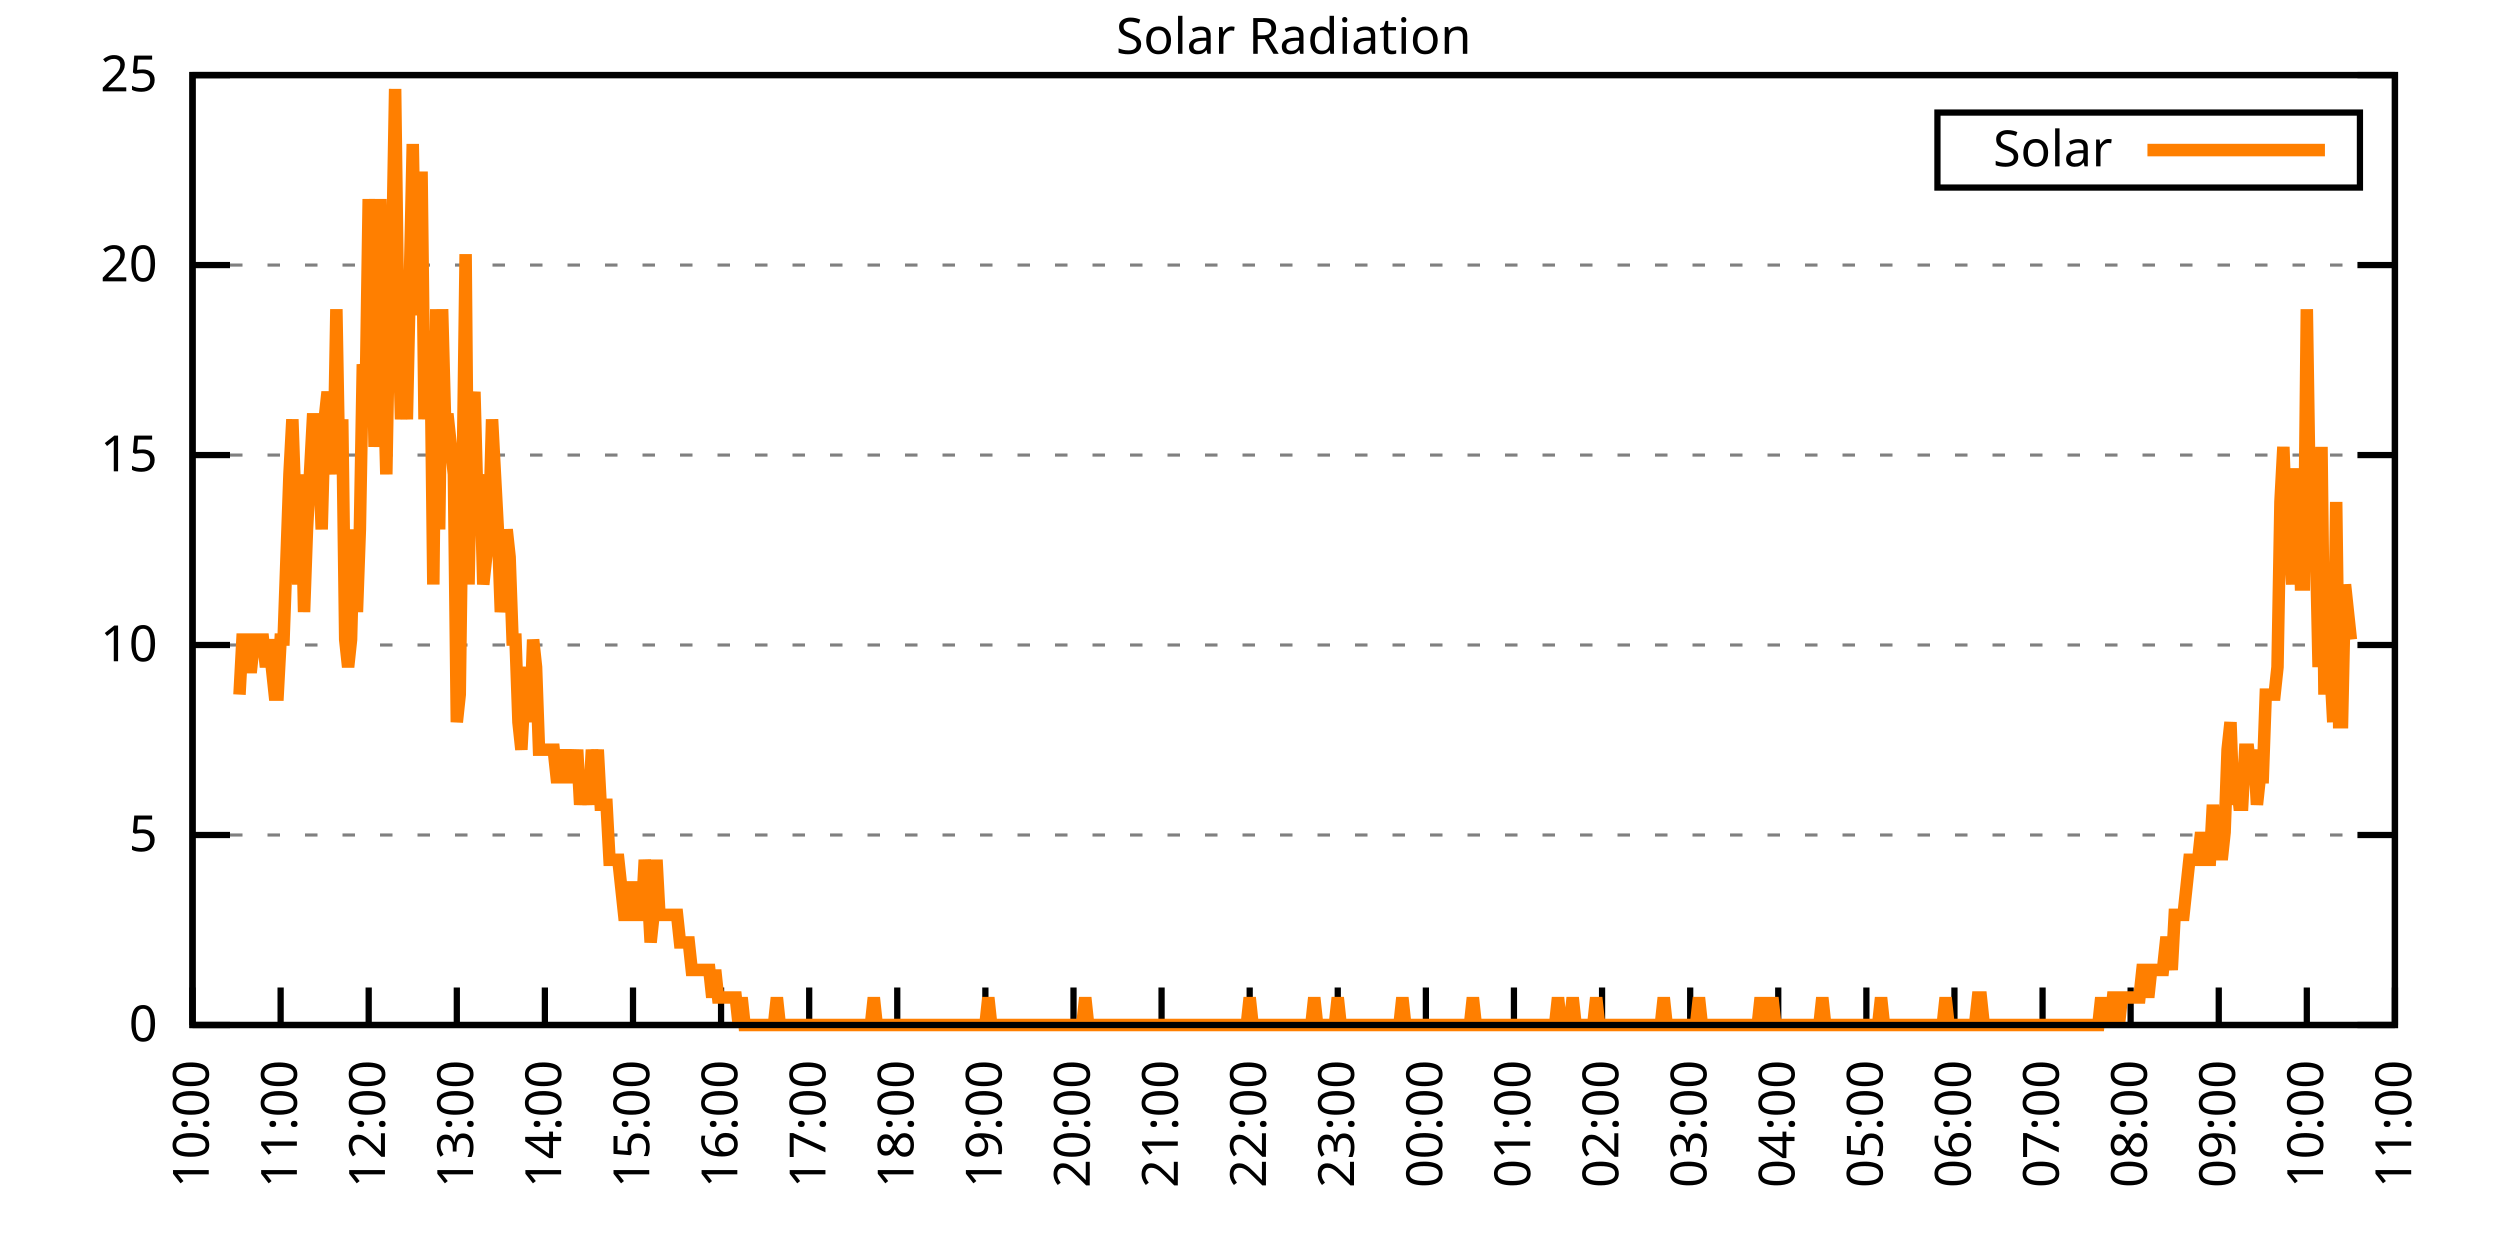
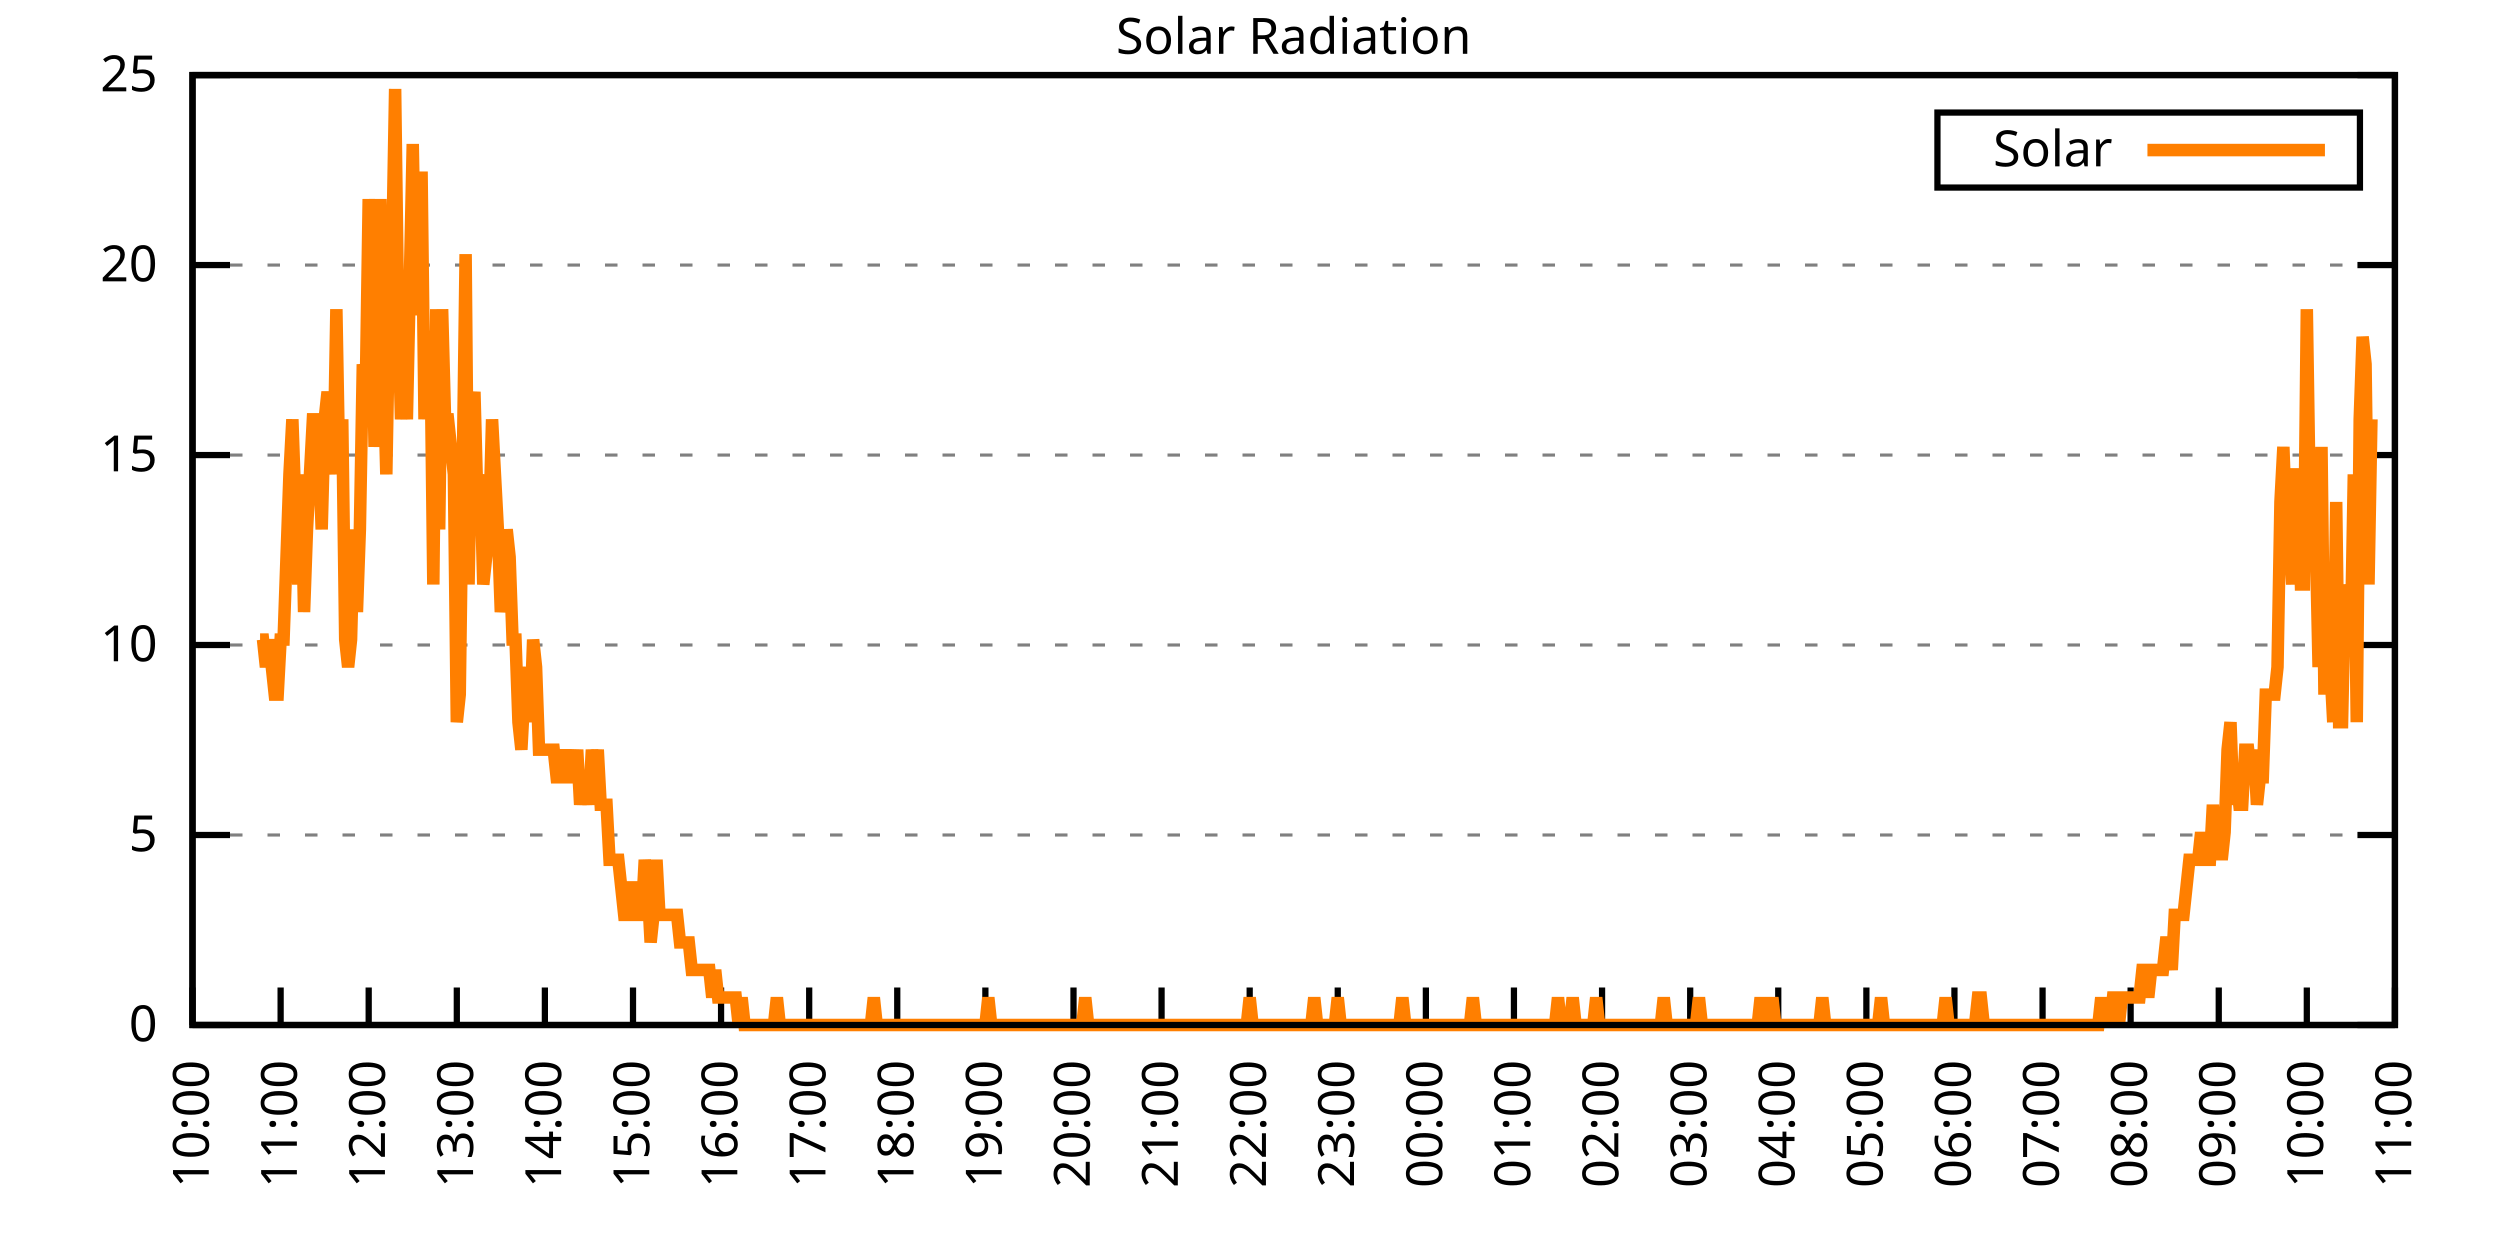
<svg xmlns="http://www.w3.org/2000/svg" xmlns:xlink="http://www.w3.org/1999/xlink" width="400" height="200" viewBox="0 0 400 200">
  <g id="gnuplot_canvas">
    <rect x="0" y="0" width="400" height="200" fill="none" />
    <defs>
      <circle id="gpDot" r="0.5" stroke-width="0.5" stroke="currentColor" />
      <path id="gpPt0" stroke-width="0.333" stroke="currentColor" d="M-1,0 h2 M0,-1 v2" />
      <path id="gpPt1" stroke-width="0.333" stroke="currentColor" d="M-1,-1 L1,1 M1,-1 L-1,1" />
      <path id="gpPt2" stroke-width="0.333" stroke="currentColor" d="M-1,0 L1,0 M0,-1 L0,1 M-1,-1 L1,1 M-1,1 L1,-1" />
      <rect id="gpPt3" stroke-width="0.333" stroke="currentColor" x="-1" y="-1" width="2" height="2" />
      <rect id="gpPt4" stroke-width="0.333" stroke="currentColor" fill="currentColor" x="-1" y="-1" width="2" height="2" />
      <circle id="gpPt5" stroke-width="0.333" stroke="currentColor" cx="0" cy="0" r="1" />
      <use xlink:href="#gpPt5" id="gpPt6" fill="currentColor" stroke="none" />
      <path id="gpPt7" stroke-width="0.333" stroke="currentColor" d="M0,-1.33 L-1.33,0.67 L1.33,0.67 z" />
      <use xlink:href="#gpPt7" id="gpPt8" fill="currentColor" stroke="none" />
      <use xlink:href="#gpPt7" id="gpPt9" stroke="currentColor" transform="rotate(180)" />
      <use xlink:href="#gpPt9" id="gpPt10" fill="currentColor" stroke="none" />
      <use xlink:href="#gpPt3" id="gpPt11" stroke="currentColor" transform="rotate(45)" />
      <use xlink:href="#gpPt11" id="gpPt12" fill="currentColor" stroke="none" />
      <path id="gpPt13" stroke-width="0.333" stroke="currentColor" d="M0,1.330 L1.265,0.411 L0.782,-1.067 L-0.782,-1.076 L-1.265,0.411 z" />
      <use xlink:href="#gpPt13" id="gpPt14" fill="currentColor" stroke="none" />
      <filter id="textbox" filterUnits="objectBoundingBox" x="0" y="0" height="1" width="1">
        <feFlood flood-color="white" flood-opacity="1" result="bgnd" />
        <feComposite in="SourceGraphic" in2="bgnd" operator="atop" />
      </filter>
      <filter id="greybox" filterUnits="objectBoundingBox" x="0" y="0" height="1" width="1">
        <feFlood flood-color="lightgrey" flood-opacity="1" result="grey" />
        <feComposite in="SourceGraphic" in2="grey" operator="atop" />
      </filter>
    </defs>
    <g fill="none" color="white" stroke="currentColor" stroke-width="1.00" stroke-linecap="butt" stroke-linejoin="miter">
</g>
    <g fill="none" color="black" stroke="currentColor" stroke-width="1.00" stroke-linecap="butt" stroke-linejoin="miter">
      <g stroke="none" shape-rendering="crispEdges">
        <polygon fill="rgb(255, 255, 255)" points="30.80,164.00 383.18,164.00 383.18,12.02 30.80,12.02 " />
      </g>
    </g>
    <g fill="none" color="black" stroke="currentColor" stroke-width="1.00" stroke-linecap="butt" stroke-linejoin="miter">
</g>
    <g fill="none" color="black" stroke="black" stroke-width="0.50" stroke-linecap="butt" stroke-linejoin="miter">
</g>
    <g fill="none" color="gray" stroke="currentColor" stroke-width="0.50" stroke-linecap="butt" stroke-linejoin="miter">
      <path stroke="gray" stroke-dasharray="2,4" class="gridline" d="M30.80,164.00 L383.19,164.00  " />
    </g>
    <g fill="none" color="gray" stroke="gray" stroke-width="1.00" stroke-linecap="butt" stroke-linejoin="miter">
</g>
    <g fill="none" color="black" stroke="currentColor" stroke-width="1.00" stroke-linecap="butt" stroke-linejoin="miter">
      <path stroke="black" d="M30.80,164.00 L36.80,164.00 M383.19,164.00 L377.19,164.00  " />
      <g transform="translate(25.20,166.60)" stroke="none" fill="black" font-family="Sans" font-size="8.00" text-anchor="end">
        <text>
          <tspan font-family="Sans"> 0</tspan>
        </text>
      </g>
    </g>
    <g fill="none" color="black" stroke="currentColor" stroke-width="1.00" stroke-linecap="butt" stroke-linejoin="miter">
</g>
    <g fill="none" color="black" stroke="black" stroke-width="0.50" stroke-linecap="butt" stroke-linejoin="miter">
</g>
    <g fill="none" color="gray" stroke="currentColor" stroke-width="0.50" stroke-linecap="butt" stroke-linejoin="miter">
      <path stroke="gray" stroke-dasharray="2,4" class="gridline" d="M30.80,133.60 L383.19,133.60  " />
    </g>
    <g fill="none" color="gray" stroke="gray" stroke-width="1.00" stroke-linecap="butt" stroke-linejoin="miter">
</g>
    <g fill="none" color="black" stroke="currentColor" stroke-width="1.00" stroke-linecap="butt" stroke-linejoin="miter">
      <path stroke="black" d="M30.80,133.60 L36.80,133.60 M383.19,133.60 L377.19,133.60  " />
      <g transform="translate(25.20,136.20)" stroke="none" fill="black" font-family="Sans" font-size="8.00" text-anchor="end">
        <text>
          <tspan font-family="Sans"> 5</tspan>
        </text>
      </g>
    </g>
    <g fill="none" color="black" stroke="currentColor" stroke-width="1.00" stroke-linecap="butt" stroke-linejoin="miter">
</g>
    <g fill="none" color="black" stroke="black" stroke-width="0.50" stroke-linecap="butt" stroke-linejoin="miter">
</g>
    <g fill="none" color="gray" stroke="currentColor" stroke-width="0.50" stroke-linecap="butt" stroke-linejoin="miter">
      <path stroke="gray" stroke-dasharray="2,4" class="gridline" d="M30.80,103.20 L383.19,103.20  " />
    </g>
    <g fill="none" color="gray" stroke="gray" stroke-width="1.00" stroke-linecap="butt" stroke-linejoin="miter">
</g>
    <g fill="none" color="black" stroke="currentColor" stroke-width="1.00" stroke-linecap="butt" stroke-linejoin="miter">
      <path stroke="black" d="M30.80,103.20 L36.80,103.20 M383.19,103.20 L377.19,103.20  " />
      <g transform="translate(25.20,105.80)" stroke="none" fill="black" font-family="Sans" font-size="8.00" text-anchor="end">
        <text>
          <tspan font-family="Sans"> 10</tspan>
        </text>
      </g>
    </g>
    <g fill="none" color="black" stroke="currentColor" stroke-width="1.00" stroke-linecap="butt" stroke-linejoin="miter">
</g>
    <g fill="none" color="black" stroke="black" stroke-width="0.50" stroke-linecap="butt" stroke-linejoin="miter">
</g>
    <g fill="none" color="gray" stroke="currentColor" stroke-width="0.50" stroke-linecap="butt" stroke-linejoin="miter">
      <path stroke="gray" stroke-dasharray="2,4" class="gridline" d="M30.80,72.81 L383.19,72.81  " />
    </g>
    <g fill="none" color="gray" stroke="gray" stroke-width="1.00" stroke-linecap="butt" stroke-linejoin="miter">
</g>
    <g fill="none" color="black" stroke="currentColor" stroke-width="1.00" stroke-linecap="butt" stroke-linejoin="miter">
      <path stroke="black" d="M30.80,72.81 L36.80,72.81 M383.19,72.81 L377.19,72.81  " />
      <g transform="translate(25.20,75.41)" stroke="none" fill="black" font-family="Sans" font-size="8.00" text-anchor="end">
        <text>
          <tspan font-family="Sans"> 15</tspan>
        </text>
      </g>
    </g>
    <g fill="none" color="black" stroke="currentColor" stroke-width="1.00" stroke-linecap="butt" stroke-linejoin="miter">
</g>
    <g fill="none" color="black" stroke="black" stroke-width="0.50" stroke-linecap="butt" stroke-linejoin="miter">
</g>
    <g fill="none" color="gray" stroke="currentColor" stroke-width="0.50" stroke-linecap="butt" stroke-linejoin="miter">
      <path stroke="gray" stroke-dasharray="2,4" class="gridline" d="M30.80,42.41 L383.19,42.41  " />
    </g>
    <g fill="none" color="gray" stroke="gray" stroke-width="1.00" stroke-linecap="butt" stroke-linejoin="miter">
</g>
    <g fill="none" color="black" stroke="currentColor" stroke-width="1.00" stroke-linecap="butt" stroke-linejoin="miter">
      <path stroke="black" d="M30.80,42.41 L36.80,42.41 M383.19,42.41 L377.19,42.41  " />
      <g transform="translate(25.20,45.01)" stroke="none" fill="black" font-family="Sans" font-size="8.00" text-anchor="end">
        <text>
          <tspan font-family="Sans"> 20</tspan>
        </text>
      </g>
    </g>
    <g fill="none" color="black" stroke="currentColor" stroke-width="1.00" stroke-linecap="butt" stroke-linejoin="miter">
</g>
    <g fill="none" color="black" stroke="black" stroke-width="0.50" stroke-linecap="butt" stroke-linejoin="miter">
</g>
    <g fill="none" color="gray" stroke="currentColor" stroke-width="0.50" stroke-linecap="butt" stroke-linejoin="miter">
      <path stroke="gray" stroke-dasharray="2,4" class="gridline" d="M30.80,12.01 L383.19,12.01  " />
    </g>
    <g fill="none" color="gray" stroke="gray" stroke-width="1.00" stroke-linecap="butt" stroke-linejoin="miter">
</g>
    <g fill="none" color="black" stroke="currentColor" stroke-width="1.00" stroke-linecap="butt" stroke-linejoin="miter">
      <path stroke="black" d="M30.80,12.01 L36.80,12.01 M383.19,12.01 L377.19,12.01  " />
      <g transform="translate(25.20,14.61)" stroke="none" fill="black" font-family="Sans" font-size="8.00" text-anchor="end">
        <text>
          <tspan font-family="Sans"> 25</tspan>
        </text>
      </g>
    </g>
    <g fill="none" color="black" stroke="currentColor" stroke-width="1.00" stroke-linecap="butt" stroke-linejoin="miter">
      <path stroke="black" d="M30.80,164.00 L30.80,158.00  " />
      <g transform="translate(33.40,169.60) rotate(270.00)" stroke="none" fill="black" font-family="Sans" font-size="8.00" text-anchor="end">
        <text>
          <tspan font-family="Sans">10:00</tspan>
        </text>
      </g>
    </g>
    <g fill="none" color="black" stroke="currentColor" stroke-width="1.00" stroke-linecap="butt" stroke-linejoin="miter">
      <path stroke="black" d="M44.90,164.00 L44.90,158.00  " />
      <g transform="translate(47.50,169.60) rotate(270.00)" stroke="none" fill="black" font-family="Sans" font-size="8.00" text-anchor="end">
        <text>
          <tspan font-family="Sans">11:00</tspan>
        </text>
      </g>
    </g>
    <g fill="none" color="black" stroke="currentColor" stroke-width="1.00" stroke-linecap="butt" stroke-linejoin="miter">
      <path stroke="black" d="M58.99,164.00 L58.99,158.00  " />
      <g transform="translate(61.59,169.60) rotate(270.00)" stroke="none" fill="black" font-family="Sans" font-size="8.00" text-anchor="end">
        <text>
          <tspan font-family="Sans">12:00</tspan>
        </text>
      </g>
    </g>
    <g fill="none" color="black" stroke="currentColor" stroke-width="1.00" stroke-linecap="butt" stroke-linejoin="miter">
      <path stroke="black" d="M73.09,164.00 L73.09,158.00  " />
      <g transform="translate(75.69,169.60) rotate(270.00)" stroke="none" fill="black" font-family="Sans" font-size="8.00" text-anchor="end">
        <text>
          <tspan font-family="Sans">13:00</tspan>
        </text>
      </g>
    </g>
    <g fill="none" color="black" stroke="currentColor" stroke-width="1.00" stroke-linecap="butt" stroke-linejoin="miter">
      <path stroke="black" d="M87.18,164.00 L87.18,158.00  " />
      <g transform="translate(89.78,169.60) rotate(270.00)" stroke="none" fill="black" font-family="Sans" font-size="8.00" text-anchor="end">
        <text>
          <tspan font-family="Sans">14:00</tspan>
        </text>
      </g>
    </g>
    <g fill="none" color="black" stroke="currentColor" stroke-width="1.00" stroke-linecap="butt" stroke-linejoin="miter">
      <path stroke="black" d="M101.28,164.00 L101.28,158.00  " />
      <g transform="translate(103.88,169.60) rotate(270.00)" stroke="none" fill="black" font-family="Sans" font-size="8.00" text-anchor="end">
        <text>
          <tspan font-family="Sans">15:00</tspan>
        </text>
      </g>
    </g>
    <g fill="none" color="black" stroke="currentColor" stroke-width="1.00" stroke-linecap="butt" stroke-linejoin="miter">
      <path stroke="black" d="M115.37,164.00 L115.37,158.00  " />
      <g transform="translate(117.97,169.60) rotate(270.00)" stroke="none" fill="black" font-family="Sans" font-size="8.00" text-anchor="end">
        <text>
          <tspan font-family="Sans">16:00</tspan>
        </text>
      </g>
    </g>
    <g fill="none" color="black" stroke="currentColor" stroke-width="1.00" stroke-linecap="butt" stroke-linejoin="miter">
      <path stroke="black" d="M129.47,164.00 L129.47,158.00  " />
      <g transform="translate(132.07,169.60) rotate(270.00)" stroke="none" fill="black" font-family="Sans" font-size="8.00" text-anchor="end">
        <text>
          <tspan font-family="Sans">17:00</tspan>
        </text>
      </g>
    </g>
    <g fill="none" color="black" stroke="currentColor" stroke-width="1.00" stroke-linecap="butt" stroke-linejoin="miter">
      <path stroke="black" d="M143.56,164.00 L143.56,158.00  " />
      <g transform="translate(146.16,169.60) rotate(270.00)" stroke="none" fill="black" font-family="Sans" font-size="8.00" text-anchor="end">
        <text>
          <tspan font-family="Sans">18:00</tspan>
        </text>
      </g>
    </g>
    <g fill="none" color="black" stroke="currentColor" stroke-width="1.00" stroke-linecap="butt" stroke-linejoin="miter">
      <path stroke="black" d="M157.66,164.00 L157.66,158.00  " />
      <g transform="translate(160.26,169.60) rotate(270.00)" stroke="none" fill="black" font-family="Sans" font-size="8.00" text-anchor="end">
        <text>
          <tspan font-family="Sans">19:00</tspan>
        </text>
      </g>
    </g>
    <g fill="none" color="black" stroke="currentColor" stroke-width="1.00" stroke-linecap="butt" stroke-linejoin="miter">
      <path stroke="black" d="M171.76,164.00 L171.76,158.00  " />
      <g transform="translate(174.36,169.60) rotate(270.00)" stroke="none" fill="black" font-family="Sans" font-size="8.00" text-anchor="end">
        <text>
          <tspan font-family="Sans">20:00</tspan>
        </text>
      </g>
    </g>
    <g fill="none" color="black" stroke="currentColor" stroke-width="1.00" stroke-linecap="butt" stroke-linejoin="miter">
      <path stroke="black" d="M185.85,164.00 L185.85,158.00  " />
      <g transform="translate(188.45,169.60) rotate(270.00)" stroke="none" fill="black" font-family="Sans" font-size="8.00" text-anchor="end">
        <text>
          <tspan font-family="Sans">21:00</tspan>
        </text>
      </g>
    </g>
    <g fill="none" color="black" stroke="currentColor" stroke-width="1.00" stroke-linecap="butt" stroke-linejoin="miter">
      <path stroke="black" d="M199.95,164.00 L199.95,158.00  " />
      <g transform="translate(202.55,169.60) rotate(270.00)" stroke="none" fill="black" font-family="Sans" font-size="8.00" text-anchor="end">
        <text>
          <tspan font-family="Sans">22:00</tspan>
        </text>
      </g>
    </g>
    <g fill="none" color="black" stroke="currentColor" stroke-width="1.00" stroke-linecap="butt" stroke-linejoin="miter">
      <path stroke="black" d="M214.04,164.00 L214.04,158.00  " />
      <g transform="translate(216.64,169.60) rotate(270.00)" stroke="none" fill="black" font-family="Sans" font-size="8.00" text-anchor="end">
        <text>
          <tspan font-family="Sans">23:00</tspan>
        </text>
      </g>
    </g>
    <g fill="none" color="black" stroke="currentColor" stroke-width="1.00" stroke-linecap="butt" stroke-linejoin="miter">
      <path stroke="black" d="M228.14,164.00 L228.14,158.00  " />
      <g transform="translate(230.74,169.60) rotate(270.00)" stroke="none" fill="black" font-family="Sans" font-size="8.00" text-anchor="end">
        <text>
          <tspan font-family="Sans">00:00</tspan>
        </text>
      </g>
    </g>
    <g fill="none" color="black" stroke="currentColor" stroke-width="1.00" stroke-linecap="butt" stroke-linejoin="miter">
      <path stroke="black" d="M242.23,164.00 L242.23,158.00  " />
      <g transform="translate(244.83,169.60) rotate(270.00)" stroke="none" fill="black" font-family="Sans" font-size="8.00" text-anchor="end">
        <text>
          <tspan font-family="Sans">01:00</tspan>
        </text>
      </g>
    </g>
    <g fill="none" color="black" stroke="currentColor" stroke-width="1.00" stroke-linecap="butt" stroke-linejoin="miter">
      <path stroke="black" d="M256.33,164.00 L256.33,158.00  " />
      <g transform="translate(258.93,169.60) rotate(270.00)" stroke="none" fill="black" font-family="Sans" font-size="8.00" text-anchor="end">
        <text>
          <tspan font-family="Sans">02:00</tspan>
        </text>
      </g>
    </g>
    <g fill="none" color="black" stroke="currentColor" stroke-width="1.00" stroke-linecap="butt" stroke-linejoin="miter">
      <path stroke="black" d="M270.43,164.00 L270.43,158.00  " />
      <g transform="translate(273.03,169.60) rotate(270.00)" stroke="none" fill="black" font-family="Sans" font-size="8.00" text-anchor="end">
        <text>
          <tspan font-family="Sans">03:00</tspan>
        </text>
      </g>
    </g>
    <g fill="none" color="black" stroke="currentColor" stroke-width="1.00" stroke-linecap="butt" stroke-linejoin="miter">
      <path stroke="black" d="M284.52,164.00 L284.52,158.00  " />
      <g transform="translate(287.12,169.60) rotate(270.00)" stroke="none" fill="black" font-family="Sans" font-size="8.00" text-anchor="end">
        <text>
          <tspan font-family="Sans">04:00</tspan>
        </text>
      </g>
    </g>
    <g fill="none" color="black" stroke="currentColor" stroke-width="1.00" stroke-linecap="butt" stroke-linejoin="miter">
      <path stroke="black" d="M298.62,164.00 L298.62,158.00  " />
      <g transform="translate(301.22,169.60) rotate(270.00)" stroke="none" fill="black" font-family="Sans" font-size="8.00" text-anchor="end">
        <text>
          <tspan font-family="Sans">05:00</tspan>
        </text>
      </g>
    </g>
    <g fill="none" color="black" stroke="currentColor" stroke-width="1.00" stroke-linecap="butt" stroke-linejoin="miter">
      <path stroke="black" d="M312.71,164.00 L312.71,158.00  " />
      <g transform="translate(315.31,169.60) rotate(270.00)" stroke="none" fill="black" font-family="Sans" font-size="8.00" text-anchor="end">
        <text>
          <tspan font-family="Sans">06:00</tspan>
        </text>
      </g>
    </g>
    <g fill="none" color="black" stroke="currentColor" stroke-width="1.00" stroke-linecap="butt" stroke-linejoin="miter">
      <path stroke="black" d="M326.81,164.00 L326.81,158.00  " />
      <g transform="translate(329.41,169.60) rotate(270.00)" stroke="none" fill="black" font-family="Sans" font-size="8.00" text-anchor="end">
        <text>
          <tspan font-family="Sans">07:00</tspan>
        </text>
      </g>
    </g>
    <g fill="none" color="black" stroke="currentColor" stroke-width="1.00" stroke-linecap="butt" stroke-linejoin="miter">
      <path stroke="black" d="M340.90,164.00 L340.90,158.00  " />
      <g transform="translate(343.50,169.60) rotate(270.00)" stroke="none" fill="black" font-family="Sans" font-size="8.00" text-anchor="end">
        <text>
          <tspan font-family="Sans">08:00</tspan>
        </text>
      </g>
    </g>
    <g fill="none" color="black" stroke="currentColor" stroke-width="1.00" stroke-linecap="butt" stroke-linejoin="miter">
      <path stroke="black" d="M355.00,164.00 L355.00,158.00  " />
      <g transform="translate(357.60,169.60) rotate(270.00)" stroke="none" fill="black" font-family="Sans" font-size="8.00" text-anchor="end">
        <text>
          <tspan font-family="Sans">09:00</tspan>
        </text>
      </g>
    </g>
    <g fill="none" color="black" stroke="currentColor" stroke-width="1.00" stroke-linecap="butt" stroke-linejoin="miter">
      <path stroke="black" d="M369.09,164.00 L369.09,158.00  " />
      <g transform="translate(371.69,169.60) rotate(270.00)" stroke="none" fill="black" font-family="Sans" font-size="8.00" text-anchor="end">
        <text>
          <tspan font-family="Sans">10:00</tspan>
        </text>
      </g>
    </g>
    <g fill="none" color="black" stroke="currentColor" stroke-width="1.00" stroke-linecap="butt" stroke-linejoin="miter">
      <path stroke="black" d="M383.19,164.00 L383.19,158.00  " />
      <g transform="translate(385.79,169.60) rotate(270.00)" stroke="none" fill="black" font-family="Sans" font-size="8.00" text-anchor="end">
        <text>
          <tspan font-family="Sans">11:00</tspan>
        </text>
      </g>
    </g>
    <g fill="none" color="black" stroke="currentColor" stroke-width="1.00" stroke-linecap="butt" stroke-linejoin="miter">
</g>
    <g fill="none" color="black" stroke="currentColor" stroke-width="1.00" stroke-linecap="butt" stroke-linejoin="miter">
      <path stroke="black" d="M30.80,12.01 L30.80,164.00 L383.19,164.00 L383.19,12.01 L30.80,12.01 Z  " />
    </g>
    <g fill="none" color="black" stroke="currentColor" stroke-width="1.00" stroke-linecap="butt" stroke-linejoin="miter">
</g>
    <g fill="none" color="black" stroke="currentColor" stroke-width="1.00" stroke-linecap="butt" stroke-linejoin="miter">
      <path stroke="black" d="M309.99,30.01 L309.99,18.01 L377.59,18.01 L377.59,30.01 L309.99,30.01 Z  " />
    </g>
    <g id="Solar_Radiation_plot_1">
      <g fill="none" color="white" stroke="black" stroke-width="2.00" stroke-linecap="butt" stroke-linejoin="miter">
</g>
      <g fill="none" color="black" stroke="currentColor" stroke-width="2.00" stroke-linecap="butt" stroke-linejoin="miter">
        <g transform="translate(337.99,26.61)" stroke="none" fill="black" font-family="Sans" font-size="8.00" text-anchor="end">
          <text>
            <tspan font-family="Sans">Solar</tspan>
          </text>
        </g>
      </g>
      <g fill="none" color="black" stroke="currentColor" stroke-width="2.00" stroke-linecap="butt" stroke-linejoin="miter">
-         <path stroke="rgb(255, 127,   0)" d="M343.59,24.01 L371.99,24.01 M38.32,111.14 L38.79,102.33 L39.26,102.33 L39.73,106.74 L40.20,106.74 L40.67,102.33   L41.14,102.33 L41.61,102.33 L42.08,102.33 L42.55,106.74 L43.02,102.33 L43.49,106.74 L43.96,111.14 L44.43,111.14   L44.90,102.33 L45.37,102.33 L45.84,89.12 L46.31,75.90 L46.78,67.09 L47.24,80.31 L47.71,93.52 L48.18,75.90   L48.65,97.93 L49.12,84.71 L49.59,75.90 L50.06,67.09 L50.53,67.09 L51.00,71.50 L51.47,84.71 L51.94,67.09   L52.41,62.69 L52.88,67.09 L53.35,75.90 L53.82,49.47 L54.29,75.90 L54.76,67.09 L55.23,102.33 L55.70,106.74   L56.17,102.33 L56.64,84.71 L57.11,97.93 L57.58,84.71 L58.05,58.28 L58.52,62.69 L58.99,31.85 L59.46,45.07   L59.93,71.50 L60.40,58.28 L60.87,31.85 L61.34,58.28 L61.81,75.90 L62.28,49.47 L62.75,40.66 L63.22,14.23   L63.69,49.47 L64.16,67.09 L64.63,58.28 L65.10,67.09 L65.57,45.07 L66.04,23.04 L66.51,49.47 L66.98,49.47   L67.45,27.45 L67.92,67.09 L68.39,53.88 L68.86,53.88 L69.33,93.52 L69.80,49.47 L70.27,84.71 L70.74,49.47   L71.21,67.09 L71.68,67.09 L72.15,71.50 L72.62,75.90 L73.09,115.55 L73.56,111.14 L74.03,75.90 L74.50,40.66   L74.97,93.52 L75.44,67.09 L75.91,62.69 L76.38,80.31 L76.85,75.90 L77.32,93.52 L77.79,89.12 L78.26,84.71   L78.73,67.09 L79.19,75.90 L79.66,84.71 L80.13,97.93 L80.60,93.52 L81.07,84.71 L81.54,89.12 L82.01,102.33   L82.48,102.33 L82.95,115.55 L83.42,119.95 L83.89,111.14 L84.36,106.74 L84.83,115.55 L85.30,102.33 L85.77,106.74   L86.24,119.95 L86.71,119.95 L87.18,119.95 L87.65,119.95 L88.12,119.95 L88.59,119.95 L89.06,124.36 L89.53,124.36   L90.00,124.36 L90.47,119.95 L90.94,124.36 L91.41,124.36 L91.88,124.36 L92.35,119.95 L92.82,128.76 L93.29,124.36   L93.76,124.36 L94.23,128.76 L94.70,119.95 L95.17,124.36 L95.64,119.95 L96.11,128.76 L96.58,128.76 L97.05,128.76   L97.52,137.57 L97.99,137.57 L98.46,137.57 L98.93,137.57 L99.40,141.98 L99.87,146.38 L100.34,146.38 L100.81,141.98   L101.28,141.98 L101.75,146.38 L102.22,146.38 L102.69,146.38 L103.16,137.57 L103.63,141.98 L104.10,150.79 L104.57,146.38   L105.04,137.57 L105.51,146.38 L105.98,146.38 L106.45,146.38 L106.92,146.38 L107.39,146.38 L107.86,146.38 L108.33,146.38   L108.80,150.79 L109.27,150.79 L109.74,150.79 L110.21,150.79 L110.68,155.19 L111.14,155.19 L111.61,155.19 L112.08,155.19   L112.55,155.19 L113.02,155.19 L113.49,155.19 L113.96,159.60 L114.43,155.19 L114.90,159.60 L115.37,159.60 L115.84,159.60   L116.31,159.60 L116.78,159.60 L117.25,159.60 L117.72,159.60 L118.19,164.00 L118.66,159.60 L119.13,164.00 L119.60,164.00   L120.07,164.00 L120.54,164.00 L121.01,164.00 L121.48,164.00 L121.95,164.00 L122.42,164.00 L122.89,164.00 L123.36,164.00   L123.83,164.00 L124.30,159.60 L124.77,164.00 L125.24,164.00 L125.71,164.00 L126.18,164.00 L126.65,164.00 L127.12,164.00   L127.59,164.00 L128.06,164.00 L128.53,164.00 L129.00,164.00 L129.47,164.00 L129.94,164.00 L130.41,164.00 L130.88,164.00   L131.35,164.00 L131.82,164.00 L132.29,164.00 L132.76,164.00 L133.23,164.00 L133.70,164.00 L134.17,164.00 L134.64,164.00   L135.11,164.00 L135.58,164.00 L136.05,164.00 L136.52,164.00 L136.99,164.00 L137.46,164.00 L137.93,164.00 L138.40,164.00   L138.87,164.00 L139.34,164.00 L139.81,159.60 L140.28,164.00 L140.75,164.00 L141.22,164.00 L141.69,164.00 L142.16,164.00   L142.63,164.00 L143.09,164.00 L143.56,164.00 L144.03,164.00 L144.50,164.00 L144.97,164.00 L145.44,164.00 L145.91,164.00   L146.38,164.00 L146.85,164.00 L147.32,164.00 L147.79,164.00 L148.26,164.00 L148.73,164.00 L149.20,164.00 L149.67,164.00   L150.14,164.00 L150.61,164.00 L151.08,164.00 L151.55,164.00 L152.02,164.00 L152.49,164.00 L152.96,164.00 L153.43,164.00   L153.90,164.00 L154.37,164.00 L154.84,164.00 L155.31,164.00 L155.78,164.00 L156.25,164.00 L156.72,164.00 L157.19,164.00   L157.66,164.00 L158.13,159.60 L158.60,164.00 L159.07,164.00 L159.54,164.00 L160.01,164.00 L160.48,164.00 L160.95,164.00   L161.42,164.00 L161.89,164.00 L162.36,164.00 L162.83,164.00 L163.30,164.00 L163.77,164.00 L164.24,164.00 L164.71,164.00   L165.18,164.00 L165.65,164.00 L166.12,164.00 L166.59,164.00 L167.06,164.00 L167.53,164.00 L168.00,164.00 L168.47,164.00   L168.94,164.00 L169.41,164.00 L169.88,164.00 L170.35,164.00 L170.82,164.00 L171.29,164.00 L171.76,164.00 L172.23,164.00   L172.70,164.00 L173.17,164.00 L173.64,159.60 L174.11,164.00 L174.58,164.00 L175.04,164.00 L175.51,164.00 L175.98,164.00   L176.45,164.00 L176.92,164.00 L177.39,164.00 L177.86,164.00 L178.33,164.00 L178.80,164.00 L179.27,164.00 L179.74,164.00   L180.21,164.00 L180.68,164.00 L181.15,164.00 L181.62,164.00 L182.09,164.00 L182.56,164.00 L183.03,164.00 L183.50,164.00   L183.97,164.00 L184.44,164.00 L184.91,164.00 L185.38,164.00 L185.85,164.00 L186.32,164.00 L186.79,164.00 L187.26,164.00   L187.73,164.00 L188.20,164.00 L188.67,164.00 L189.14,164.00 L189.61,164.00 L190.08,164.00 L190.55,164.00 L191.02,164.00   L191.49,164.00 L191.96,164.00 L192.43,164.00 L192.90,164.00 L193.37,164.00 L193.84,164.00 L194.31,164.00 L194.78,164.00   L195.25,164.00 L195.72,164.00 L196.19,164.00 L196.66,164.00 L197.13,164.00 L197.60,164.00 L198.07,164.00 L198.54,164.00   L199.01,164.00 L199.48,164.00 L199.95,159.60 L200.42,164.00 L200.89,164.00 L201.36,164.00 L201.83,164.00 L202.30,164.00   L202.77,164.00 L203.24,164.00 L203.71,164.00 L204.18,164.00 L204.65,164.00 L205.12,164.00 L205.59,164.00 L206.06,164.00   L206.53,164.00 L207.00,164.00 L207.46,164.00 L207.93,164.00 L208.40,164.00 L208.87,164.00 L209.34,164.00 L209.81,164.00   L210.28,159.60 L210.75,164.00 L211.22,164.00 L211.69,164.00 L212.16,164.00 L212.63,164.00 L213.10,164.00 L213.57,164.00   L214.04,159.60 L214.51,164.00 L214.98,164.00 L215.45,164.00 L215.92,164.00 L216.39,164.00 L216.86,164.00 L217.33,164.00   L217.80,164.00 L218.27,164.00 L218.74,164.00 L219.21,164.00 L219.68,164.00 L220.15,164.00 L220.62,164.00 L221.09,164.00   L221.56,164.00 L222.03,164.00 L222.50,164.00 L222.97,164.00 L223.44,164.00 L223.91,164.00 L224.38,159.60 L224.85,164.00   L225.32,164.00 L225.79,164.00 L226.26,164.00 L226.73,164.00 L227.20,164.00 L227.67,164.00 L228.14,164.00 L228.61,164.00   L229.08,164.00 L229.55,164.00 L230.02,164.00 L230.49,164.00 L230.96,164.00 L231.43,164.00 L231.90,164.00 L232.37,164.00   L232.84,164.00 L233.31,164.00 L233.78,164.00 L234.25,164.00 L234.72,164.00 L235.19,164.00 L235.66,159.60 L236.13,164.00   L236.60,164.00 L237.07,164.00 L237.54,164.00 L238.01,164.00 L238.48,164.00 L238.95,164.00 L239.41,164.00 L239.88,164.00   L240.35,164.00 L240.82,164.00 L241.29,164.00 L241.76,164.00 L242.23,164.00 L242.70,164.00 L243.17,164.00 L243.64,164.00   L244.11,164.00 L244.58,164.00 L245.05,164.00 L245.52,164.00 L245.99,164.00 L246.46,164.00 L246.93,164.00 L247.40,164.00   L247.87,164.00 L248.34,164.00 L248.81,164.00 L249.28,159.60 L249.75,164.00 L250.22,164.00 L250.69,164.00 L251.16,164.00   L251.63,159.60 L252.10,164.00 L252.57,164.00 L253.04,164.00 L253.51,164.00 L253.98,164.00 L254.45,164.00 L254.92,164.00   L255.39,159.60 L255.86,164.00 L256.33,164.00 L256.80,164.00 L257.27,164.00 L257.74,164.00 L258.21,164.00 L258.68,164.00   L259.15,164.00 L259.62,164.00 L260.09,164.00 L260.56,164.00 L261.03,164.00 L261.50,164.00 L261.97,164.00 L262.44,164.00   L262.91,164.00 L263.38,164.00 L263.85,164.00 L264.32,164.00 L264.79,164.00 L265.26,164.00 L265.73,164.00 L266.20,159.60   L266.67,164.00 L267.14,164.00 L267.61,164.00 L268.08,164.00 L268.55,164.00 L269.02,164.00 L269.49,164.00 L269.96,164.00   L270.43,164.00 L270.90,164.00 L271.36,164.00 L271.83,159.60 L272.30,164.00 L272.77,164.00 L273.24,164.00 L273.71,164.00   L274.18,164.00 L274.65,164.00 L275.12,164.00 L275.59,164.00 L276.06,164.00 L276.53,164.00 L277.00,164.00 L277.47,164.00   L277.94,164.00 L278.41,164.00 L278.88,164.00 L279.35,164.00 L279.82,164.00 L280.29,164.00 L280.76,164.00 L281.23,164.00   L281.70,159.60 L282.17,164.00 L282.64,164.00 L283.11,164.00 L283.58,159.60 L284.05,164.00 L284.52,164.00 L284.99,164.00   L285.46,164.00 L285.93,164.00 L286.40,164.00 L286.87,164.00 L287.34,164.00 L287.81,164.00 L288.28,164.00 L288.75,164.00   L289.22,164.00 L289.69,164.00 L290.16,164.00 L290.63,164.00 L291.10,164.00 L291.57,159.60 L292.04,164.00 L292.51,164.00   L292.98,164.00 L293.45,164.00 L293.92,164.00 L294.39,164.00 L294.86,164.00 L295.33,164.00 L295.80,164.00 L296.27,164.00   L296.74,164.00 L297.21,164.00 L297.68,164.00 L298.15,164.00 L298.62,164.00 L299.09,164.00 L299.56,164.00 L300.03,164.00   L300.50,164.00 L300.97,159.60 L301.44,164.00 L301.91,164.00 L302.38,164.00 L302.85,164.00 L303.31,164.00 L303.78,164.00   L304.25,164.00 L304.72,164.00 L305.19,164.00 L305.66,164.00 L306.13,164.00 L306.60,164.00 L307.07,164.00 L307.54,164.00   L308.01,164.00 L308.48,164.00 L308.95,164.00 L309.42,164.00 L309.89,164.00 L310.36,164.00 L310.83,164.00 L311.30,159.60   L311.77,164.00 L312.24,164.00 L312.71,164.00 L313.18,164.00 L313.65,164.00 L314.12,164.00 L314.59,164.00 L315.06,164.00   L315.53,164.00 L316.00,164.00 L316.47,159.60 L316.94,159.60 L317.41,164.00 L317.88,164.00 L318.35,164.00 L318.82,164.00   L319.29,164.00 L319.76,164.00 L320.23,164.00 L320.70,164.00 L321.17,164.00 L321.64,164.00 L322.11,164.00 L322.58,164.00   L323.05,164.00 L323.52,164.00 L323.99,164.00 L324.46,164.00 L324.93,164.00 L325.40,164.00 L325.87,164.00 L326.34,164.00   L326.81,164.00 L327.28,164.00 L327.75,164.00 L328.22,164.00 L328.69,164.00 L329.16,164.00 L329.63,164.00 L330.10,164.00   L330.57,164.00 L331.04,164.00 L331.51,164.00 L331.98,164.00 L332.45,164.00 L332.92,164.00 L333.39,164.00 L333.86,164.00   L334.33,164.00 L334.80,164.00 L335.26,164.00 L335.73,164.00 L336.20,159.60 L336.67,164.00 L337.14,159.60 L337.61,164.00   L338.08,159.60 L338.55,159.60 L339.02,164.00 L339.49,159.60 L339.96,159.60 L340.43,159.60 L340.90,159.60 L341.37,159.60   L341.84,159.60 L342.31,159.60 L342.78,155.19 L343.25,155.19 L343.72,159.60 L344.19,155.19 L344.66,155.19 L345.13,155.19   L345.60,155.19 L346.07,155.19 L346.54,150.79 L347.01,150.79 L347.48,155.19 L347.95,146.38 L348.42,146.38 L348.89,146.38   L349.36,146.38 L349.83,141.98 L350.30,137.57 L350.77,137.57 L351.24,137.57 L351.71,137.57 L352.18,133.17 L352.65,137.57   L353.12,137.57 L353.59,137.57 L354.06,128.76 L354.53,137.57 L355.00,133.17 L355.47,137.57 L355.94,133.17 L356.41,119.95   L356.88,115.55 L357.35,128.76 L357.82,124.36 L358.29,128.76 L358.76,128.76 L359.23,119.95 L359.70,119.95 L360.17,124.36   L360.64,119.95 L361.11,128.76 L361.58,124.36 L362.05,124.36 L362.52,111.14 L362.99,111.14 L363.46,111.14 L363.93,111.14   L364.40,106.74 L364.87,80.31 L365.34,71.50 L365.81,84.71 L366.28,84.71 L366.75,93.52 L367.21,75.90 L367.68,75.90   L368.15,93.52 L368.62,93.52 L369.09,49.47 L369.56,80.31 L370.03,75.90 L370.50,84.71 L370.97,106.74 L371.44,71.50   L371.91,111.14 L372.38,93.52 L372.85,106.74 L373.32,115.55 L373.79,80.31 L374.26,115.55 L374.73,115.55 L375.20,93.52   L375.67,97.93 L376.14,102.33  " />
+         <path stroke="rgb(255, 127,   0)" d="M343.59,24.01 L371.99,24.01 M41.61,102.33 L42.08,102.33 L42.55,106.74 L43.02,102.33 L43.49,106.74 L43.96,111.14   L44.43,111.14 L44.90,102.33 L45.37,102.33 L45.84,89.12 L46.31,75.90 L46.78,67.09 L47.24,80.31 L47.71,93.52   L48.18,75.90 L48.65,97.93 L49.12,84.71 L49.59,75.90 L50.06,67.09 L50.53,67.09 L51.00,71.50 L51.47,84.71   L51.94,67.09 L52.41,62.69 L52.88,67.09 L53.35,75.90 L53.82,49.47 L54.29,75.90 L54.76,67.09 L55.23,102.33   L55.70,106.74 L56.17,102.33 L56.64,84.71 L57.11,97.93 L57.58,84.71 L58.05,58.28 L58.52,62.69 L58.99,31.85   L59.46,45.07 L59.93,71.50 L60.40,58.28 L60.87,31.85 L61.34,58.28 L61.81,75.90 L62.28,49.47 L62.75,40.66   L63.22,14.23 L63.69,49.47 L64.16,67.09 L64.63,58.28 L65.10,67.09 L65.57,45.07 L66.04,23.04 L66.51,49.47   L66.98,49.47 L67.45,27.45 L67.92,67.09 L68.39,53.88 L68.86,53.88 L69.33,93.52 L69.80,49.47 L70.27,84.71   L70.74,49.47 L71.21,67.09 L71.68,67.09 L72.15,71.50 L72.62,75.90 L73.09,115.55 L73.56,111.14 L74.03,75.90   L74.50,40.66 L74.97,93.52 L75.44,67.09 L75.91,62.69 L76.38,80.31 L76.85,75.90 L77.32,93.52 L77.79,89.12   L78.26,84.71 L78.73,67.09 L79.19,75.90 L79.66,84.71 L80.13,97.93 L80.60,93.52 L81.07,84.71 L81.54,89.12   L82.01,102.33 L82.48,102.33 L82.95,115.55 L83.42,119.95 L83.89,111.14 L84.36,106.74 L84.83,115.55 L85.30,102.33   L85.77,106.74 L86.24,119.95 L86.71,119.95 L87.18,119.95 L87.65,119.95 L88.12,119.95 L88.59,119.95 L89.06,124.36   L89.53,124.36 L90.00,124.36 L90.47,119.95 L90.94,124.36 L91.41,124.36 L91.88,124.36 L92.35,119.95 L92.82,128.76   L93.29,124.36 L93.76,124.36 L94.23,128.76 L94.70,119.95 L95.17,124.36 L95.64,119.95 L96.11,128.76 L96.58,128.76   L97.05,128.76 L97.52,137.57 L97.99,137.57 L98.46,137.57 L98.93,137.57 L99.40,141.98 L99.87,146.38 L100.34,146.38   L100.81,141.98 L101.28,141.98 L101.75,146.38 L102.22,146.38 L102.69,146.38 L103.16,137.57 L103.63,141.98 L104.10,150.79   L104.57,146.38 L105.04,137.57 L105.51,146.38 L105.98,146.38 L106.45,146.38 L106.92,146.38 L107.39,146.38 L107.86,146.38   L108.33,146.38 L108.80,150.79 L109.27,150.79 L109.74,150.79 L110.21,150.79 L110.68,155.19 L111.14,155.19 L111.61,155.19   L112.08,155.19 L112.55,155.19 L113.02,155.19 L113.49,155.19 L113.96,159.60 L114.43,155.19 L114.90,159.60 L115.37,159.60   L115.84,159.60 L116.31,159.60 L116.78,159.60 L117.25,159.60 L117.72,159.60 L118.19,164.00 L118.66,159.60 L119.13,164.00   L119.60,164.00 L120.07,164.00 L120.54,164.00 L121.01,164.00 L121.48,164.00 L121.95,164.00 L122.42,164.00 L122.89,164.00   L123.36,164.00 L123.83,164.00 L124.30,159.60 L124.77,164.00 L125.24,164.00 L125.71,164.00 L126.18,164.00 L126.65,164.00   L127.12,164.00 L127.59,164.00 L128.06,164.00 L128.53,164.00 L129.00,164.00 L129.47,164.00 L129.94,164.00 L130.41,164.00   L130.88,164.00 L131.35,164.00 L131.82,164.00 L132.29,164.00 L132.76,164.00 L133.23,164.00 L133.70,164.00 L134.17,164.00   L134.64,164.00 L135.11,164.00 L135.58,164.00 L136.05,164.00 L136.52,164.00 L136.99,164.00 L137.46,164.00 L137.93,164.00   L138.40,164.00 L138.87,164.00 L139.34,164.00 L139.81,159.60 L140.28,164.00 L140.75,164.00 L141.22,164.00 L141.69,164.00   L142.16,164.00 L142.63,164.00 L143.09,164.00 L143.56,164.00 L144.03,164.00 L144.50,164.00 L144.97,164.00 L145.44,164.00   L145.91,164.00 L146.38,164.00 L146.85,164.00 L147.32,164.00 L147.79,164.00 L148.26,164.00 L148.73,164.00 L149.20,164.00   L149.67,164.00 L150.14,164.00 L150.61,164.00 L151.08,164.00 L151.55,164.00 L152.02,164.00 L152.49,164.00 L152.96,164.00   L153.43,164.00 L153.90,164.00 L154.37,164.00 L154.84,164.00 L155.31,164.00 L155.78,164.00 L156.25,164.00 L156.72,164.00   L157.19,164.00 L157.66,164.00 L158.13,159.60 L158.60,164.00 L159.07,164.00 L159.54,164.00 L160.01,164.00 L160.48,164.00   L160.95,164.00 L161.42,164.00 L161.89,164.00 L162.36,164.00 L162.83,164.00 L163.30,164.00 L163.77,164.00 L164.24,164.00   L164.71,164.00 L165.18,164.00 L165.65,164.00 L166.12,164.00 L166.59,164.00 L167.06,164.00 L167.53,164.00 L168.00,164.00   L168.47,164.00 L168.94,164.00 L169.41,164.00 L169.88,164.00 L170.35,164.00 L170.82,164.00 L171.29,164.00 L171.76,164.00   L172.23,164.00 L172.70,164.00 L173.17,164.00 L173.64,159.60 L174.11,164.00 L174.58,164.00 L175.04,164.00 L175.51,164.00   L175.98,164.00 L176.45,164.00 L176.92,164.00 L177.39,164.00 L177.86,164.00 L178.33,164.00 L178.80,164.00 L179.27,164.00   L179.74,164.00 L180.21,164.00 L180.68,164.00 L181.15,164.00 L181.62,164.00 L182.09,164.00 L182.56,164.00 L183.03,164.00   L183.50,164.00 L183.97,164.00 L184.44,164.00 L184.91,164.00 L185.38,164.00 L185.85,164.00 L186.32,164.00 L186.79,164.00   L187.26,164.00 L187.73,164.00 L188.20,164.00 L188.67,164.00 L189.14,164.00 L189.61,164.00 L190.08,164.00 L190.55,164.00   L191.02,164.00 L191.49,164.00 L191.96,164.00 L192.43,164.00 L192.90,164.00 L193.37,164.00 L193.84,164.00 L194.31,164.00   L194.78,164.00 L195.25,164.00 L195.72,164.00 L196.19,164.00 L196.66,164.00 L197.13,164.00 L197.60,164.00 L198.07,164.00   L198.54,164.00 L199.01,164.00 L199.48,164.00 L199.95,159.60 L200.42,164.00 L200.89,164.00 L201.36,164.00 L201.83,164.00   L202.30,164.00 L202.77,164.00 L203.24,164.00 L203.71,164.00 L204.18,164.00 L204.65,164.00 L205.12,164.00 L205.59,164.00   L206.06,164.00 L206.53,164.00 L207.00,164.00 L207.46,164.00 L207.93,164.00 L208.40,164.00 L208.87,164.00 L209.34,164.00   L209.81,164.00 L210.28,159.60 L210.75,164.00 L211.22,164.00 L211.69,164.00 L212.16,164.00 L212.63,164.00 L213.10,164.00   L213.57,164.00 L214.04,159.60 L214.51,164.00 L214.98,164.00 L215.45,164.00 L215.92,164.00 L216.39,164.00 L216.86,164.00   L217.33,164.00 L217.80,164.00 L218.27,164.00 L218.74,164.00 L219.21,164.00 L219.68,164.00 L220.15,164.00 L220.62,164.00   L221.09,164.00 L221.56,164.00 L222.03,164.00 L222.50,164.00 L222.97,164.00 L223.44,164.00 L223.91,164.00 L224.38,159.60   L224.85,164.00 L225.32,164.00 L225.79,164.00 L226.26,164.00 L226.73,164.00 L227.20,164.00 L227.67,164.00 L228.14,164.00   L228.61,164.00 L229.08,164.00 L229.55,164.00 L230.02,164.00 L230.49,164.00 L230.96,164.00 L231.43,164.00 L231.90,164.00   L232.37,164.00 L232.84,164.00 L233.31,164.00 L233.78,164.00 L234.25,164.00 L234.72,164.00 L235.19,164.00 L235.66,159.60   L236.13,164.00 L236.60,164.00 L237.07,164.00 L237.54,164.00 L238.01,164.00 L238.48,164.00 L238.95,164.00 L239.41,164.00   L239.88,164.00 L240.35,164.00 L240.82,164.00 L241.29,164.00 L241.76,164.00 L242.23,164.00 L242.70,164.00 L243.17,164.00   L243.64,164.00 L244.11,164.00 L244.58,164.00 L245.05,164.00 L245.52,164.00 L245.99,164.00 L246.46,164.00 L246.93,164.00   L247.40,164.00 L247.87,164.00 L248.34,164.00 L248.81,164.00 L249.28,159.60 L249.75,164.00 L250.22,164.00 L250.69,164.00   L251.16,164.00 L251.63,159.60 L252.10,164.00 L252.57,164.00 L253.04,164.00 L253.51,164.00 L253.98,164.00 L254.45,164.00   L254.92,164.00 L255.39,159.60 L255.86,164.00 L256.33,164.00 L256.80,164.00 L257.27,164.00 L257.74,164.00 L258.21,164.00   L258.68,164.00 L259.15,164.00 L259.62,164.00 L260.09,164.00 L260.56,164.00 L261.03,164.00 L261.50,164.00 L261.97,164.00   L262.44,164.00 L262.91,164.00 L263.38,164.00 L263.85,164.00 L264.32,164.00 L264.79,164.00 L265.26,164.00 L265.73,164.00   L266.20,159.60 L266.67,164.00 L267.14,164.00 L267.61,164.00 L268.08,164.00 L268.55,164.00 L269.02,164.00 L269.49,164.00   L269.96,164.00 L270.43,164.00 L270.90,164.00 L271.36,164.00 L271.83,159.60 L272.30,164.00 L272.77,164.00 L273.24,164.00   L273.71,164.00 L274.18,164.00 L274.65,164.00 L275.12,164.00 L275.59,164.00 L276.06,164.00 L276.53,164.00 L277.00,164.00   L277.47,164.00 L277.94,164.00 L278.41,164.00 L278.88,164.00 L279.35,164.00 L279.82,164.00 L280.29,164.00 L280.76,164.00   L281.23,164.00 L281.70,159.60 L282.17,164.00 L282.64,164.00 L283.11,164.00 L283.58,159.60 L284.05,164.00 L284.52,164.00   L284.99,164.00 L285.46,164.00 L285.93,164.00 L286.40,164.00 L286.87,164.00 L287.34,164.00 L287.81,164.00 L288.28,164.00   L288.75,164.00 L289.22,164.00 L289.69,164.00 L290.16,164.00 L290.63,164.00 L291.10,164.00 L291.57,159.60 L292.04,164.00   L292.51,164.00 L292.98,164.00 L293.45,164.00 L293.92,164.00 L294.39,164.00 L294.86,164.00 L295.33,164.00 L295.80,164.00   L296.27,164.00 L296.74,164.00 L297.21,164.00 L297.68,164.00 L298.15,164.00 L298.62,164.00 L299.09,164.00 L299.56,164.00   L300.03,164.00 L300.50,164.00 L300.97,159.60 L301.44,164.00 L301.91,164.00 L302.38,164.00 L302.85,164.00 L303.31,164.00   L303.78,164.00 L304.25,164.00 L304.72,164.00 L305.19,164.00 L305.66,164.00 L306.13,164.00 L306.60,164.00 L307.07,164.00   L307.54,164.00 L308.01,164.00 L308.48,164.00 L308.95,164.00 L309.42,164.00 L309.89,164.00 L310.36,164.00 L310.83,164.00   L311.30,159.60 L311.77,164.00 L312.24,164.00 L312.71,164.00 L313.18,164.00 L313.65,164.00 L314.12,164.00 L314.59,164.00   L315.06,164.00 L315.53,164.00 L316.00,164.00 L316.47,159.60 L316.94,159.60 L317.41,164.00 L317.88,164.00 L318.35,164.00   L318.82,164.00 L319.29,164.00 L319.76,164.00 L320.23,164.00 L320.70,164.00 L321.17,164.00 L321.64,164.00 L322.11,164.00   L322.58,164.00 L323.05,164.00 L323.52,164.00 L323.99,164.00 L324.46,164.00 L324.93,164.00 L325.40,164.00 L325.87,164.00   L326.34,164.00 L326.81,164.00 L327.28,164.00 L327.75,164.00 L328.22,164.00 L328.69,164.00 L329.16,164.00 L329.63,164.00   L330.10,164.00 L330.57,164.00 L331.04,164.00 L331.51,164.00 L331.98,164.00 L332.45,164.00 L332.92,164.00 L333.39,164.00   L333.86,164.00 L334.33,164.00 L334.80,164.00 L335.26,164.00 L335.73,164.00 L336.20,159.60 L336.67,164.00 L337.14,159.60   L337.61,164.00 L338.08,159.60 L338.55,159.60 L339.02,164.00 L339.49,159.60 L339.96,159.60 L340.43,159.60 L340.90,159.60   L341.37,159.60 L341.84,159.60 L342.31,159.60 L342.78,155.19 L343.25,155.19 L343.72,159.60 L344.19,155.19 L344.66,155.19   L345.13,155.19 L345.60,155.19 L346.07,155.19 L346.54,150.79 L347.01,150.79 L347.48,155.19 L347.95,146.38 L348.42,146.38   L348.89,146.38 L349.36,146.38 L349.83,141.98 L350.30,137.57 L350.77,137.57 L351.24,137.57 L351.71,137.57 L352.18,133.17   L352.65,137.57 L353.12,137.57 L353.59,137.57 L354.06,128.76 L354.53,137.57 L355.00,133.17 L355.47,137.57 L355.94,133.17   L356.41,119.95 L356.88,115.55 L357.35,128.76 L357.82,124.36 L358.29,128.76 L358.76,128.76 L359.23,119.95 L359.70,119.95   L360.17,124.36 L360.64,119.95 L361.11,128.76 L361.58,124.36 L362.05,124.36 L362.52,111.14 L362.99,111.14 L363.46,111.14   L363.93,111.14 L364.40,106.74 L364.87,80.31 L365.34,71.50 L365.81,84.71 L366.28,84.71 L366.75,93.52 L367.21,75.90   L367.68,75.90 L368.15,93.52 L368.62,93.52 L369.09,49.47 L369.56,80.31 L370.03,75.90 L370.50,84.71 L370.97,106.74   L371.44,71.50 L371.91,111.14 L372.38,93.52 L372.85,106.74 L373.32,115.55 L373.79,80.31 L374.26,115.55 L374.73,115.55   L375.20,93.52 L375.67,97.93 L376.14,102.33 L376.61,75.90 L377.08,115.55 L377.55,67.09 L378.02,53.88 L378.49,58.28   L378.96,93.52 L379.43,67.09  " />
      </g>
    </g>
    <g fill="none" color="black" stroke="currentColor" stroke-width="2.00" stroke-linecap="butt" stroke-linejoin="miter">
</g>
    <g fill="none" color="black" stroke="black" stroke-width="1.00" stroke-linecap="butt" stroke-linejoin="miter">
</g>
    <g fill="none" color="black" stroke="currentColor" stroke-width="1.00" stroke-linecap="butt" stroke-linejoin="miter">
      <path stroke="black" d="M30.80,12.01 L30.80,164.00 L383.19,164.00 L383.19,12.01 L30.80,12.01 Z  " />
      <g transform="translate(6.80,88.01) rotate(270.00)" stroke="none" fill="black" font-family="Sans" font-size="8.00" text-anchor="middle">
        <text />
      </g>
    </g>
    <g fill="none" color="black" stroke="currentColor" stroke-width="1.00" stroke-linecap="butt" stroke-linejoin="miter">
</g>
    <g fill="none" color="black" stroke="currentColor" stroke-width="1.00" stroke-linecap="butt" stroke-linejoin="miter">
      <g transform="translate(206.99,8.61)" stroke="none" fill="black" font-family="Sans" font-size="8.00" text-anchor="middle">
        <text>
          <tspan font-family="Sans">Solar Radiation</tspan>
        </text>
      </g>
    </g>
    <g fill="none" color="black" stroke="currentColor" stroke-width="1.00" stroke-linecap="butt" stroke-linejoin="miter">
</g>
  </g>
</svg>
